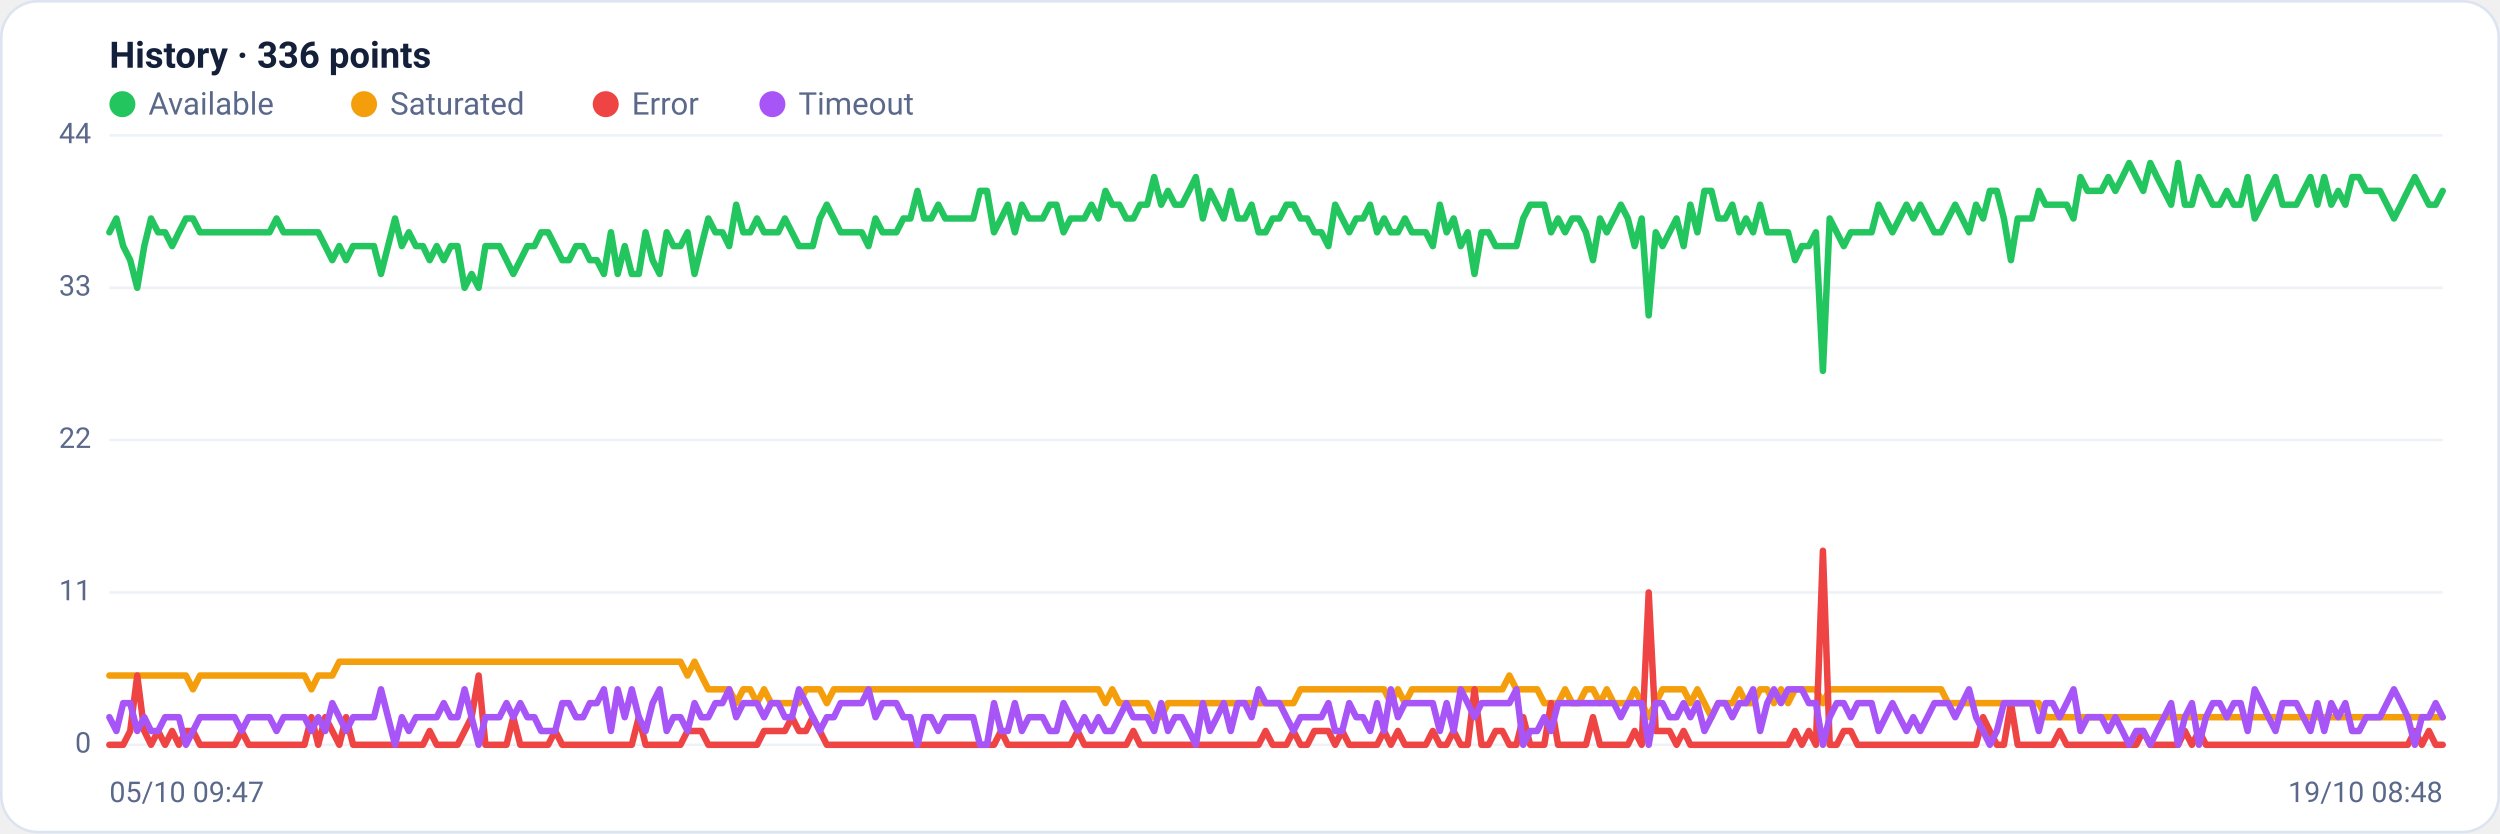
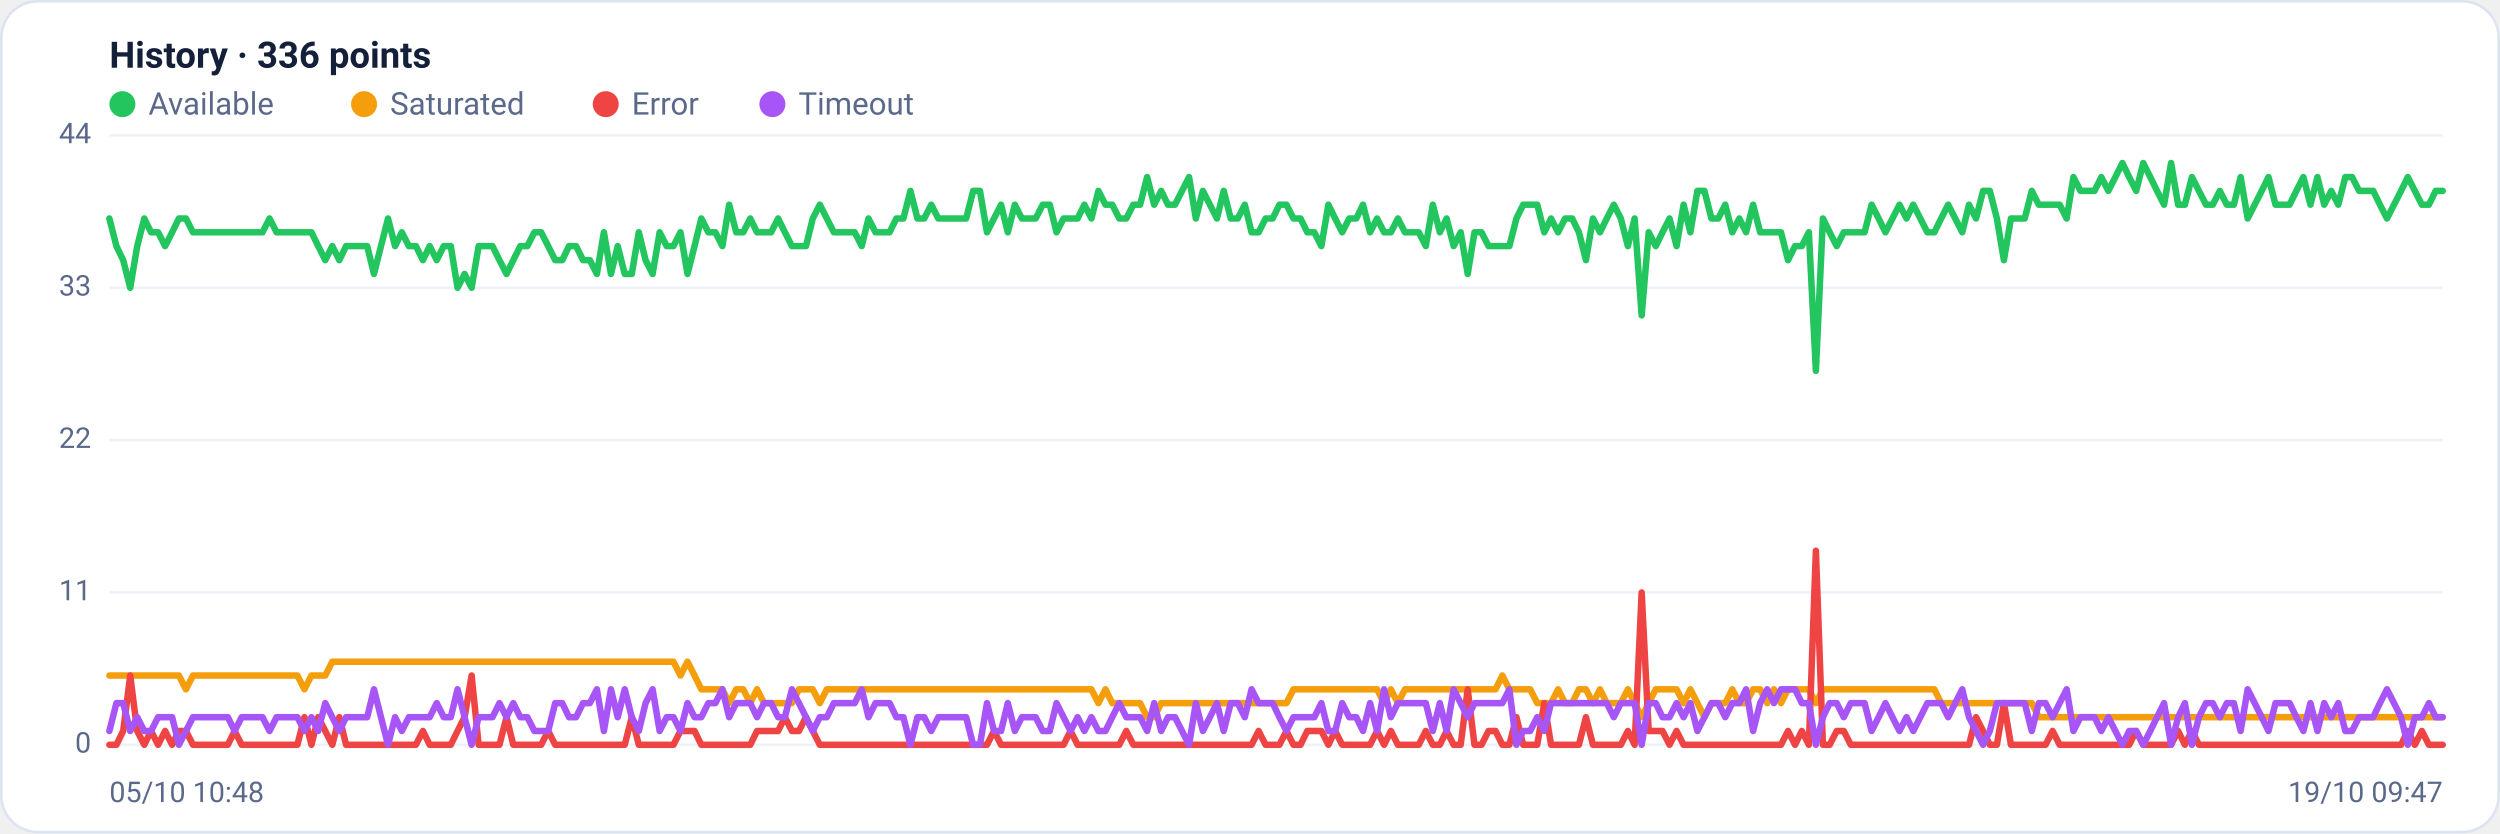
<svg xmlns="http://www.w3.org/2000/svg" viewBox="0 0 960 320" width="960" height="320" font-family="Segoe UI, system-ui, -apple-system, Roboto, Helvetica, Arial, sans-serif" role="img" aria-label="Availability history per region">
  <rect x="0.5" y="0.5" width="959" height="319" rx="14" fill="#ffffff" stroke="#dce3f1" />
  <text x="42" y="26" font-size="14" font-weight="600" fill="#14203a">History · 336 points</text>
  <circle cx="47" cy="40" r="5" fill="#22c55e" />
  <text x="57" y="44" font-size="12" fill="#5a688a">Available</text>
  <circle cx="139.8" cy="40" r="5" fill="#f59e0b" />
  <text x="149.8" y="44" font-size="12" fill="#5a688a">Saturated</text>
  <circle cx="232.6" cy="40" r="5" fill="#ef4444" />
  <text x="242.6" y="44" font-size="12" fill="#5a688a">Error</text>
  <circle cx="296.6" cy="40" r="5" fill="#a855f7" />
  <text x="306.6" y="44" font-size="12" fill="#5a688a">Timeout</text>
  <line x1="42" y1="286.0" x2="938" y2="286.0" stroke="#eef2f7" stroke-width="1" />
  <text x="35" y="289.0" text-anchor="end" font-size="11" fill="#5a688a">0</text>
  <line x1="42" y1="227.5" x2="938" y2="227.5" stroke="#eef2f7" stroke-width="1" />
  <text x="35" y="230.5" text-anchor="end" font-size="11" fill="#5a688a">11</text>
  <line x1="42" y1="169.0" x2="938" y2="169.0" stroke="#eef2f7" stroke-width="1" />
  <text x="35" y="172.0" text-anchor="end" font-size="11" fill="#5a688a">22</text>
  <line x1="42" y1="110.5" x2="938" y2="110.5" stroke="#eef2f7" stroke-width="1" />
  <text x="35" y="113.5" text-anchor="end" font-size="11" fill="#5a688a">33</text>
  <line x1="42" y1="52.0" x2="938" y2="52.0" stroke="#eef2f7" stroke-width="1" />
  <text x="35" y="55.0" text-anchor="end" font-size="11" fill="#5a688a">44</text>
-   <polyline fill="none" stroke="#22c55e" stroke-width="2.5" stroke-linejoin="round" stroke-linecap="round" points="42.0,89.2 44.7,83.9 47.3,94.5 50.0,99.9 52.7,110.5 55.4,94.5 58.0,83.9 60.7,89.2 63.4,89.2 66.1,94.5 68.7,89.2 71.4,83.9 74.1,83.9 76.8,89.2 79.4,89.2 82.1,89.2 84.8,89.2 87.5,89.2 90.1,89.2 92.8,89.2 95.5,89.2 98.2,89.2 100.8,89.2 103.5,89.2 106.2,83.9 108.9,89.2 111.5,89.2 114.2,89.2 116.9,89.2 119.6,89.2 122.2,89.2 124.9,94.5 127.6,99.9 130.3,94.5 132.9,99.9 135.6,94.5 138.3,94.5 141.0,94.5 143.6,94.5 146.3,105.2 149.0,94.5 151.7,83.9 154.3,94.5 157.0,89.2 159.7,94.5 162.4,94.5 165.0,99.9 167.7,94.5 170.4,99.9 173.1,94.5 175.7,94.5 178.4,110.5 181.1,105.2 183.8,110.5 186.4,94.5 189.1,94.5 191.8,94.5 194.5,99.9 197.1,105.2 199.8,99.9 202.5,94.5 205.2,94.5 207.8,89.2 210.5,89.2 213.2,94.5 215.9,99.9 218.5,99.9 221.2,94.5 223.9,94.5 226.5,99.9 229.2,99.9 231.9,105.2 234.6,89.2 237.2,105.2 239.9,94.5 242.6,105.2 245.3,105.2 247.9,89.2 250.6,99.9 253.3,105.2 256.0,89.2 258.6,94.5 261.3,94.5 264.0,89.2 266.7,105.2 269.3,94.5 272.0,83.9 274.7,89.2 277.4,89.2 280.0,94.5 282.7,78.6 285.4,89.2 288.1,89.2 290.7,83.9 293.4,89.2 296.1,89.2 298.8,89.2 301.4,83.9 304.1,89.2 306.8,94.5 309.5,94.5 312.1,94.5 314.8,83.9 317.5,78.6 320.2,83.9 322.8,89.2 325.5,89.2 328.2,89.2 330.9,89.2 333.5,94.5 336.2,83.9 338.9,89.2 341.6,89.2 344.2,89.2 346.9,83.9 349.6,83.9 352.3,73.3 354.9,83.9 357.6,83.9 360.3,78.6 363.0,83.9 365.6,83.9 368.3,83.9 371.0,83.9 373.7,83.9 376.3,73.3 379.0,73.3 381.7,89.2 384.4,83.9 387.0,78.6 389.7,89.2 392.4,78.6 395.1,83.9 397.7,83.9 400.4,83.9 403.1,78.6 405.7,78.6 408.4,89.2 411.1,83.9 413.8,83.9 416.4,83.9 419.1,78.6 421.8,83.9 424.5,73.3 427.1,78.6 429.8,78.6 432.5,83.9 435.2,83.9 437.8,78.6 440.5,78.6 443.2,68.0 445.9,78.6 448.5,73.3 451.2,78.6 453.9,78.6 456.6,73.3 459.2,68.0 461.9,83.9 464.6,73.3 467.3,78.6 469.9,83.9 472.6,73.3 475.3,83.9 478.0,83.9 480.6,78.6 483.3,89.2 486.0,89.2 488.7,83.9 491.3,83.9 494.0,78.6 496.7,78.6 499.4,83.9 502.0,83.9 504.7,89.2 507.4,89.2 510.1,94.5 512.7,78.6 515.4,83.9 518.1,89.2 520.8,83.9 523.4,83.9 526.1,78.6 528.8,89.2 531.5,83.9 534.1,89.2 536.8,89.2 539.5,83.9 542.2,89.2 544.8,89.2 547.5,89.2 550.2,94.5 552.9,78.6 555.5,89.2 558.2,83.9 560.9,94.5 563.6,89.2 566.2,105.2 568.9,89.2 571.6,89.2 574.3,94.5 576.9,94.5 579.6,94.5 582.3,94.5 584.9,83.9 587.6,78.6 590.3,78.6 593.0,78.6 595.6,89.2 598.3,83.9 601.0,89.2 603.7,83.9 606.3,83.9 609.0,89.2 611.7,99.9 614.4,83.9 617.0,89.2 619.7,83.9 622.4,78.6 625.1,83.9 627.7,94.5 630.4,83.9 633.1,121.1 635.8,89.2 638.4,94.5 641.1,89.2 643.8,83.9 646.5,94.5 649.1,78.6 651.8,89.2 654.5,73.3 657.2,73.3 659.8,83.9 662.5,83.9 665.2,78.6 667.9,89.2 670.5,83.9 673.2,89.2 675.9,78.6 678.6,89.2 681.2,89.2 683.9,89.2 686.6,89.2 689.3,99.9 691.9,94.5 694.6,94.5 697.3,89.2 700.0,142.4 702.6,83.9 705.3,89.2 708.0,94.5 710.7,89.2 713.3,89.2 716.0,89.2 718.7,89.2 721.4,78.6 724.0,83.9 726.7,89.2 729.4,83.9 732.1,78.6 734.7,83.9 737.4,78.6 740.1,83.9 742.8,89.2 745.4,89.2 748.1,83.9 750.8,78.6 753.5,83.9 756.1,89.2 758.8,78.6 761.5,83.9 764.1,73.3 766.8,73.3 769.5,83.9 772.2,99.9 774.8,83.9 777.5,83.9 780.2,83.9 782.9,73.3 785.5,78.6 788.2,78.6 790.9,78.6 793.6,78.6 796.2,83.9 798.9,68.0 801.6,73.3 804.3,73.3 806.9,73.3 809.6,68.0 812.3,73.3 815.0,68.0 817.6,62.6 820.3,68.0 823.0,73.3 825.7,62.6 828.3,68.0 831.0,73.3 833.7,78.6 836.4,62.6 839.0,78.6 841.7,78.6 844.4,68.0 847.1,73.3 849.7,78.6 852.4,78.6 855.1,73.3 857.8,78.6 860.4,78.6 863.1,68.0 865.8,83.9 868.5,78.6 871.1,73.3 873.8,68.0 876.5,78.6 879.2,78.6 881.8,78.6 884.5,73.3 887.2,68.0 889.9,78.6 892.5,68.0 895.2,78.6 897.9,73.3 900.6,78.6 903.2,68.0 905.9,68.0 908.6,73.3 911.3,73.3 913.9,73.3 916.6,78.6 919.3,83.9 922.0,78.6 924.6,73.3 927.3,68.0 930.0,73.3 932.7,78.6 935.3,78.6 938.0,73.3" />
-   <polyline fill="none" stroke="#f59e0b" stroke-width="2.5" stroke-linejoin="round" stroke-linecap="round" points="42.0,259.4 44.7,259.4 47.3,259.4 50.0,259.4 52.7,259.4 55.4,259.4 58.0,259.4 60.7,259.4 63.4,259.4 66.1,259.4 68.7,259.4 71.4,259.4 74.1,264.7 76.8,259.4 79.4,259.4 82.1,259.4 84.8,259.4 87.5,259.4 90.1,259.4 92.8,259.4 95.5,259.4 98.2,259.4 100.8,259.4 103.5,259.4 106.2,259.4 108.9,259.4 111.5,259.4 114.2,259.4 116.9,259.4 119.6,264.7 122.2,259.4 124.9,259.4 127.6,259.4 130.3,254.1 132.9,254.1 135.6,254.1 138.3,254.1 141.0,254.1 143.6,254.1 146.3,254.1 149.0,254.1 151.7,254.1 154.3,254.1 157.0,254.1 159.7,254.1 162.4,254.1 165.0,254.1 167.7,254.1 170.4,254.1 173.1,254.1 175.7,254.1 178.4,254.1 181.1,254.1 183.8,254.1 186.4,254.1 189.1,254.1 191.8,254.1 194.5,254.1 197.1,254.1 199.8,254.1 202.5,254.1 205.2,254.1 207.8,254.1 210.5,254.1 213.2,254.1 215.9,254.1 218.5,254.1 221.2,254.1 223.9,254.1 226.5,254.1 229.2,254.1 231.9,254.1 234.6,254.1 237.2,254.1 239.9,254.1 242.6,254.1 245.3,254.1 247.9,254.1 250.6,254.1 253.3,254.1 256.0,254.1 258.6,254.1 261.3,254.1 264.0,259.4 266.7,254.1 269.3,259.4 272.0,264.7 274.7,264.7 277.4,264.7 280.0,264.7 282.7,270.0 285.4,264.7 288.1,264.7 290.7,270.0 293.4,264.7 296.1,270.0 298.8,270.0 301.4,270.0 304.1,270.0 306.8,270.0 309.5,264.7 312.1,264.7 314.8,264.7 317.5,270.0 320.2,264.7 322.8,264.7 325.5,264.7 328.2,264.7 330.9,264.7 333.5,264.7 336.2,264.7 338.9,264.7 341.6,264.7 344.2,264.7 346.9,264.7 349.6,264.7 352.3,264.7 354.9,264.7 357.6,264.7 360.3,264.7 363.0,264.7 365.6,264.7 368.3,264.7 371.0,264.7 373.7,264.7 376.3,264.7 379.0,264.7 381.7,264.7 384.4,264.7 387.0,264.7 389.7,264.7 392.4,264.7 395.1,264.7 397.7,264.7 400.4,264.7 403.1,264.7 405.7,264.7 408.4,264.7 411.1,264.7 413.8,264.7 416.4,264.7 419.1,264.7 421.8,264.7 424.5,270.0 427.1,264.7 429.8,270.0 432.5,270.0 435.2,270.0 437.8,270.0 440.5,270.0 443.2,275.4 445.9,275.4 448.5,270.0 451.2,270.0 453.9,270.0 456.6,270.0 459.2,270.0 461.9,270.0 464.6,270.0 467.3,270.0 469.9,270.0 472.6,270.0 475.3,270.0 478.0,270.0 480.6,270.0 483.3,270.0 486.0,270.0 488.7,270.0 491.3,270.0 494.0,270.0 496.7,270.0 499.4,264.7 502.0,264.7 504.7,264.7 507.4,264.7 510.1,264.7 512.7,264.7 515.4,264.7 518.1,264.7 520.8,264.7 523.4,264.7 526.1,264.7 528.8,264.7 531.5,264.7 534.1,270.0 536.8,264.7 539.5,270.0 542.2,264.7 544.8,264.7 547.5,264.7 550.2,264.7 552.9,264.7 555.5,264.7 558.2,264.7 560.9,264.7 563.6,264.7 566.2,264.7 568.9,264.7 571.6,264.7 574.3,264.7 576.9,264.7 579.6,259.4 582.3,264.7 584.9,264.7 587.6,264.7 590.3,264.7 593.0,270.0 595.6,270.0 598.3,270.0 601.0,264.7 603.7,270.0 606.3,270.0 609.0,264.7 611.7,264.7 614.4,270.0 617.0,264.7 619.7,270.0 622.4,270.0 625.1,270.0 627.7,264.7 630.4,270.0 633.1,275.4 635.8,270.0 638.4,264.7 641.1,264.7 643.8,264.7 646.5,264.7 649.1,270.0 651.8,264.7 654.5,270.0 657.2,275.4 659.8,270.0 662.5,270.0 665.2,270.0 667.9,264.7 670.5,270.0 673.2,270.0 675.9,264.7 678.6,264.7 681.2,270.0 683.9,264.7 686.6,270.0 689.3,264.7 691.9,264.7 694.6,264.7 697.3,264.7 700.0,270.0 702.6,264.7 705.3,264.7 708.0,264.7 710.7,264.7 713.3,264.7 716.0,264.7 718.7,264.7 721.4,264.7 724.0,264.7 726.7,264.7 729.4,264.7 732.1,264.7 734.7,264.7 737.4,264.7 740.1,264.7 742.8,264.7 745.4,264.7 748.1,270.0 750.8,270.0 753.5,270.0 756.1,270.0 758.8,270.0 761.5,270.0 764.1,270.0 766.8,270.0 769.5,270.0 772.2,270.0 774.8,270.0 777.5,270.0 780.2,270.0 782.9,270.0 785.5,275.4 788.2,275.4 790.9,275.4 793.6,275.4 796.2,275.4 798.9,275.4 801.6,275.4 804.3,275.4 806.9,275.4 809.6,275.4 812.3,275.4 815.0,275.4 817.6,275.4 820.3,275.4 823.0,275.4 825.7,275.4 828.3,275.4 831.0,275.4 833.7,275.4 836.4,275.4 839.0,275.4 841.7,275.4 844.4,275.4 847.1,275.4 849.7,275.4 852.4,275.4 855.1,275.4 857.8,275.4 860.4,275.4 863.1,275.4 865.8,275.4 868.5,275.4 871.1,275.4 873.8,275.4 876.5,275.4 879.2,275.4 881.8,275.4 884.5,275.4 887.2,275.4 889.9,275.4 892.5,275.4 895.2,275.4 897.9,275.4 900.6,275.4 903.2,275.4 905.9,275.4 908.6,275.4 911.3,275.4 913.9,275.4 916.6,275.4 919.3,275.4 922.0,275.4 924.6,275.4 927.3,275.4 930.0,275.4 932.7,275.4 935.3,275.4 938.0,275.4" />
-   <polyline fill="none" stroke="#ef4444" stroke-width="2.5" stroke-linejoin="round" stroke-linecap="round" points="42.0,286.0 44.7,286.0 47.3,286.0 50.0,280.7 52.7,259.4 55.4,280.7 58.0,286.0 60.7,280.7 63.4,286.0 66.1,280.7 68.7,286.0 71.4,280.7 74.1,280.7 76.8,286.0 79.4,286.0 82.1,286.0 84.8,286.0 87.5,286.0 90.1,286.0 92.8,280.7 95.5,286.0 98.2,286.0 100.8,286.0 103.5,286.0 106.2,286.0 108.9,286.0 111.5,286.0 114.2,286.0 116.9,286.0 119.6,275.4 122.2,286.0 124.9,275.4 127.6,280.7 130.3,286.0 132.9,275.4 135.6,286.0 138.3,286.0 141.0,286.0 143.6,286.0 146.3,286.0 149.0,286.0 151.7,286.0 154.3,286.0 157.0,286.0 159.7,286.0 162.4,286.0 165.0,280.7 167.7,286.0 170.4,286.0 173.1,286.0 175.7,286.0 178.4,280.7 181.1,275.4 183.8,259.4 186.4,286.0 189.1,286.0 191.8,286.0 194.5,286.0 197.1,275.4 199.8,286.0 202.5,286.0 205.2,286.0 207.8,286.0 210.5,286.0 213.2,280.7 215.9,286.0 218.5,286.0 221.2,286.0 223.9,286.0 226.5,286.0 229.2,286.0 231.9,286.0 234.6,286.0 237.2,286.0 239.9,286.0 242.6,286.0 245.3,275.4 247.9,286.0 250.6,286.0 253.3,286.0 256.0,286.0 258.6,286.0 261.3,286.0 264.0,280.7 266.7,280.7 269.3,280.7 272.0,286.0 274.7,286.0 277.4,286.0 280.0,286.0 282.7,286.0 285.4,286.0 288.1,286.0 290.7,286.0 293.4,280.7 296.1,280.7 298.8,280.7 301.4,280.7 304.1,275.4 306.8,280.7 309.5,280.7 312.1,275.4 314.8,280.7 317.5,286.0 320.2,286.0 322.8,286.0 325.5,286.0 328.2,286.0 330.9,286.0 333.5,286.0 336.2,286.0 338.9,286.0 341.6,286.0 344.2,286.0 346.9,286.0 349.6,286.0 352.3,286.0 354.9,286.0 357.6,286.0 360.3,286.0 363.0,286.0 365.6,286.0 368.3,286.0 371.0,286.0 373.7,286.0 376.3,286.0 379.0,286.0 381.7,286.0 384.4,280.7 387.0,286.0 389.7,286.0 392.4,286.0 395.1,286.0 397.7,286.0 400.4,286.0 403.1,286.0 405.7,286.0 408.4,286.0 411.1,286.0 413.8,280.7 416.4,286.0 419.1,286.0 421.8,286.0 424.5,286.0 427.1,286.0 429.8,286.0 432.5,286.0 435.2,280.7 437.8,286.0 440.5,286.0 443.2,286.0 445.9,286.0 448.5,286.0 451.2,286.0 453.9,286.0 456.6,286.0 459.2,286.0 461.9,286.0 464.6,286.0 467.3,286.0 469.9,286.0 472.6,286.0 475.3,286.0 478.0,286.0 480.6,286.0 483.3,286.0 486.0,280.7 488.7,286.0 491.3,286.0 494.0,286.0 496.7,280.7 499.4,286.0 502.0,286.0 504.7,280.7 507.4,280.7 510.1,280.7 512.7,286.0 515.4,280.7 518.1,286.0 520.8,286.0 523.4,286.0 526.1,286.0 528.8,286.0 531.5,280.7 534.1,286.0 536.8,280.7 539.5,286.0 542.2,286.0 544.8,286.0 547.5,286.0 550.2,280.7 552.9,286.0 555.5,286.0 558.2,280.7 560.9,286.0 563.6,286.0 566.2,264.7 568.9,286.0 571.6,286.0 574.3,280.7 576.9,280.7 579.6,286.0 582.3,286.0 584.9,275.4 587.6,286.0 590.3,286.0 593.0,286.0 595.6,270.0 598.3,286.0 601.0,286.0 603.7,286.0 606.3,286.0 609.0,286.0 611.7,275.4 614.4,286.0 617.0,286.0 619.7,286.0 622.4,286.0 625.1,286.0 627.7,280.7 630.4,286.0 633.1,227.5 635.8,280.7 638.4,280.7 641.1,280.7 643.8,286.0 646.5,280.7 649.1,286.0 651.8,286.0 654.5,286.0 657.2,286.0 659.8,286.0 662.5,286.0 665.2,286.0 667.9,286.0 670.5,286.0 673.2,286.0 675.9,286.0 678.6,286.0 681.2,286.0 683.9,286.0 686.6,286.0 689.3,280.7 691.9,286.0 694.6,280.7 697.3,286.0 700.0,211.5 702.6,286.0 705.3,286.0 708.0,280.7 710.7,280.7 713.3,286.0 716.0,286.0 718.7,286.0 721.4,286.0 724.0,286.0 726.7,286.0 729.4,286.0 732.1,286.0 734.7,286.0 737.4,286.0 740.1,286.0 742.8,286.0 745.4,286.0 748.1,286.0 750.8,286.0 753.5,286.0 756.1,286.0 758.8,286.0 761.5,275.4 764.1,280.7 766.8,286.0 769.5,286.0 772.2,270.0 774.8,286.0 777.5,286.0 780.2,286.0 782.9,286.0 785.5,286.0 788.2,286.0 790.9,280.7 793.6,286.0 796.2,286.0 798.9,286.0 801.6,286.0 804.3,286.0 806.9,286.0 809.6,286.0 812.3,286.0 815.0,286.0 817.6,286.0 820.3,286.0 823.0,280.7 825.7,286.0 828.3,286.0 831.0,286.0 833.7,286.0 836.4,286.0 839.0,280.7 841.7,286.0 844.4,280.7 847.1,286.0 849.7,286.0 852.4,286.0 855.1,286.0 857.8,286.0 860.4,286.0 863.1,286.0 865.8,286.0 868.5,286.0 871.1,286.0 873.8,286.0 876.5,286.0 879.2,286.0 881.8,286.0 884.5,286.0 887.2,286.0 889.9,286.0 892.5,286.0 895.2,286.0 897.9,286.0 900.6,286.0 903.2,286.0 905.9,286.0 908.6,286.0 911.3,286.0 913.9,286.0 916.6,286.0 919.3,286.0 922.0,286.0 924.6,286.0 927.3,280.7 930.0,286.0 932.7,280.7 935.3,286.0 938.0,286.0" />
-   <polyline fill="none" stroke="#a855f7" stroke-width="2.5" stroke-linejoin="round" stroke-linecap="round" points="42.0,275.4 44.7,280.7 47.3,270.0 50.0,270.0 52.7,280.7 55.4,275.4 58.0,280.7 60.7,280.7 63.4,275.4 66.1,275.4 68.7,275.4 71.4,286.0 74.1,280.7 76.8,275.4 79.4,275.4 82.1,275.4 84.8,275.4 87.5,275.4 90.1,275.4 92.8,280.7 95.5,275.4 98.2,275.4 100.8,275.4 103.5,275.4 106.2,280.7 108.9,275.4 111.5,275.4 114.2,275.4 116.9,275.4 119.6,280.7 122.2,275.4 124.9,280.7 127.6,270.0 130.3,275.4 132.9,280.7 135.6,275.4 138.3,275.4 141.0,275.4 143.6,275.4 146.3,264.7 149.0,275.4 151.7,286.0 154.3,275.4 157.0,280.7 159.7,275.4 162.4,275.4 165.0,275.4 167.7,275.4 170.4,270.0 173.1,275.4 175.7,275.4 178.4,264.7 181.1,275.4 183.8,286.0 186.4,275.4 189.1,275.4 191.8,275.4 194.5,270.0 197.1,275.4 199.8,270.0 202.5,275.4 205.2,275.4 207.8,280.7 210.5,280.7 213.2,280.7 215.9,270.0 218.5,270.0 221.2,275.4 223.9,275.4 226.5,270.0 229.2,270.0 231.9,264.7 234.6,280.7 237.2,264.7 239.9,275.4 242.6,264.7 245.3,275.4 247.9,280.7 250.6,270.0 253.3,264.7 256.0,280.7 258.6,275.4 261.3,275.4 264.0,280.7 266.7,270.0 269.3,275.4 272.0,275.4 274.7,270.0 277.4,270.0 280.0,264.7 282.7,275.4 285.4,270.0 288.1,270.0 290.7,270.0 293.4,275.4 296.1,270.0 298.8,270.0 301.4,275.4 304.1,275.4 306.8,264.7 309.5,270.0 312.1,275.4 314.8,280.7 317.5,275.4 320.2,275.4 322.8,270.0 325.5,270.0 328.2,270.0 330.9,270.0 333.5,264.7 336.2,275.4 338.9,270.0 341.6,270.0 344.2,270.0 346.9,275.4 349.6,275.4 352.3,286.0 354.9,275.4 357.6,275.4 360.3,280.7 363.0,275.4 365.6,275.4 368.3,275.4 371.0,275.4 373.7,275.4 376.3,286.0 379.0,286.0 381.7,270.0 384.4,280.7 387.0,280.7 389.7,270.0 392.4,280.7 395.1,275.4 397.7,275.4 400.4,275.4 403.1,280.7 405.7,280.7 408.4,270.0 411.1,275.4 413.8,280.7 416.4,275.4 419.1,280.7 421.8,275.4 424.5,280.7 427.1,280.7 429.8,275.4 432.5,270.0 435.2,275.4 437.8,275.4 440.5,275.4 443.2,280.7 445.9,270.0 448.5,280.7 451.2,275.4 453.9,275.4 456.6,280.7 459.2,286.0 461.9,270.0 464.6,280.7 467.3,275.4 469.9,270.0 472.6,280.7 475.3,270.0 478.0,270.0 480.6,275.4 483.3,264.7 486.0,270.0 488.7,270.0 491.3,270.0 494.0,275.4 496.7,280.7 499.4,275.4 502.0,275.4 504.7,275.4 507.4,275.4 510.1,270.0 512.7,280.7 515.4,280.7 518.1,270.0 520.8,275.4 523.4,275.4 526.1,280.7 528.8,270.0 531.5,280.7 534.1,264.7 536.8,275.4 539.5,270.0 542.2,270.0 544.8,270.0 547.5,270.0 550.2,270.0 552.9,280.7 555.5,270.0 558.2,280.7 560.9,264.7 563.6,270.0 566.2,275.4 568.9,270.0 571.6,270.0 574.3,270.0 576.9,270.0 579.6,270.0 582.3,264.7 584.9,286.0 587.6,280.7 590.3,280.7 593.0,275.4 595.6,280.7 598.3,270.0 601.0,270.0 603.7,270.0 606.3,270.0 609.0,270.0 611.7,270.0 614.4,270.0 617.0,270.0 619.7,270.0 622.4,275.4 625.1,270.0 627.7,270.0 630.4,270.0 633.1,286.0 635.8,270.0 638.4,270.0 641.1,275.4 643.8,275.4 646.5,270.0 649.1,275.4 651.8,270.0 654.5,280.7 657.2,275.4 659.8,270.0 662.5,270.0 665.2,275.4 667.9,270.0 670.5,270.0 673.2,264.7 675.9,280.7 678.6,270.0 681.2,264.7 683.9,270.0 686.6,264.7 689.3,264.7 691.9,264.7 694.6,270.0 697.3,270.0 700.0,286.0 702.6,275.4 705.3,270.0 708.0,270.0 710.7,275.4 713.3,270.0 716.0,270.0 718.7,270.0 721.4,280.7 724.0,275.4 726.7,270.0 729.4,275.4 732.1,280.7 734.7,275.4 737.4,280.7 740.1,275.4 742.8,270.0 745.4,270.0 748.1,270.0 750.8,275.4 753.5,270.0 756.1,264.7 758.8,275.4 761.5,280.7 764.1,286.0 766.8,280.7 769.5,270.0 772.2,270.0 774.8,270.0 777.5,270.0 780.2,270.0 782.9,280.7 785.5,270.0 788.2,270.0 790.9,275.4 793.6,270.0 796.2,264.7 798.9,280.7 801.6,275.4 804.3,275.4 806.9,275.4 809.6,280.7 812.3,275.4 815.0,280.7 817.6,286.0 820.3,280.7 823.0,280.7 825.7,286.0 828.3,280.7 831.0,275.4 833.7,270.0 836.4,286.0 839.0,275.4 841.7,270.0 844.4,286.0 847.1,275.4 849.7,270.0 852.4,270.0 855.1,275.4 857.8,270.0 860.4,270.0 863.1,280.7 865.8,264.7 868.5,270.0 871.1,275.4 873.8,280.7 876.5,270.0 879.2,270.0 881.8,270.0 884.5,275.4 887.2,280.7 889.9,270.0 892.5,280.7 895.2,270.0 897.9,275.4 900.6,270.0 903.2,280.7 905.9,280.7 908.6,275.4 911.3,275.4 913.9,275.4 916.6,270.0 919.3,264.7 922.0,270.0 924.6,275.4 927.3,286.0 930.0,275.4 932.7,275.4 935.3,270.0 938.0,275.4" />
-   <text x="42" y="308" font-size="11" fill="#5a688a">05/10 09:47</text>
-   <text x="938" y="308" text-anchor="end" font-size="11" fill="#5a688a">19/10 08:48</text>
+   <polyline fill="none" stroke="#22c55e" stroke-width="2.5" stroke-linejoin="round" stroke-linecap="round" points="42.0,83.9 44.7,94.5 47.3,99.9 50.0,110.5 52.7,94.5 55.4,83.9 58.0,89.2 60.7,89.2 63.4,94.5 66.1,89.2 68.7,83.9 71.4,83.9 74.1,89.2 76.8,89.2 79.4,89.2 82.1,89.2 84.8,89.2 87.5,89.2 90.1,89.2 92.8,89.2 95.5,89.2 98.2,89.2 100.8,89.2 103.5,83.9 106.2,89.2 108.9,89.2 111.5,89.2 114.2,89.2 116.9,89.2 119.6,89.2 122.2,94.5 124.9,99.9 127.6,94.5 130.3,99.9 132.9,94.5 135.6,94.5 138.3,94.5 141.0,94.5 143.6,105.2 146.3,94.5 149.0,83.9 151.7,94.5 154.3,89.2 157.0,94.5 159.7,94.5 162.4,99.9 165.0,94.5 167.7,99.9 170.4,94.5 173.1,94.5 175.7,110.5 178.4,105.2 181.1,110.5 183.8,94.5 186.4,94.5 189.1,94.5 191.8,99.9 194.5,105.2 197.1,99.9 199.8,94.5 202.5,94.5 205.2,89.2 207.8,89.2 210.5,94.5 213.2,99.9 215.9,99.9 218.5,94.5 221.2,94.5 223.9,99.9 226.5,99.9 229.2,105.2 231.9,89.2 234.6,105.2 237.2,94.5 239.9,105.2 242.6,105.2 245.3,89.2 247.9,99.9 250.6,105.2 253.3,89.2 256.0,94.5 258.6,94.5 261.3,89.2 264.0,105.2 266.7,94.5 269.3,83.9 272.0,89.2 274.7,89.2 277.4,94.5 280.0,78.6 282.7,89.2 285.4,89.2 288.1,83.9 290.7,89.2 293.4,89.2 296.1,89.2 298.8,83.9 301.4,89.2 304.1,94.5 306.8,94.5 309.5,94.5 312.1,83.9 314.8,78.6 317.5,83.9 320.2,89.2 322.8,89.2 325.5,89.2 328.2,89.2 330.9,94.5 333.5,83.9 336.2,89.2 338.9,89.2 341.6,89.2 344.2,83.9 346.9,83.9 349.6,73.3 352.3,83.9 354.9,83.9 357.6,78.6 360.3,83.9 363.0,83.9 365.6,83.9 368.3,83.9 371.0,83.9 373.7,73.3 376.3,73.3 379.0,89.2 381.7,83.9 384.4,78.6 387.0,89.2 389.7,78.6 392.4,83.9 395.1,83.9 397.7,83.9 400.4,78.6 403.1,78.6 405.7,89.2 408.4,83.9 411.1,83.9 413.8,83.9 416.4,78.6 419.1,83.9 421.8,73.3 424.5,78.6 427.1,78.6 429.8,83.9 432.5,83.9 435.2,78.6 437.8,78.6 440.5,68.0 443.2,78.6 445.9,73.3 448.5,78.6 451.2,78.6 453.9,73.3 456.6,68.0 459.2,83.9 461.9,73.3 464.6,78.6 467.3,83.9 469.9,73.3 472.6,83.9 475.3,83.9 478.0,78.6 480.6,89.2 483.3,89.2 486.0,83.9 488.7,83.9 491.3,78.6 494.0,78.6 496.7,83.9 499.4,83.9 502.0,89.2 504.7,89.2 507.4,94.5 510.1,78.6 512.7,83.9 515.4,89.2 518.1,83.9 520.8,83.9 523.4,78.6 526.1,89.2 528.8,83.9 531.5,89.2 534.1,89.2 536.8,83.9 539.5,89.2 542.2,89.2 544.8,89.2 547.5,94.5 550.2,78.6 552.9,89.2 555.5,83.9 558.2,94.5 560.9,89.2 563.6,105.2 566.2,89.2 568.9,89.2 571.6,94.5 574.3,94.5 576.9,94.5 579.6,94.5 582.3,83.9 584.9,78.6 587.6,78.6 590.3,78.6 593.0,89.2 595.6,83.9 598.3,89.2 601.0,83.9 603.7,83.9 606.3,89.2 609.0,99.9 611.7,83.9 614.4,89.2 617.0,83.9 619.7,78.6 622.4,83.9 625.1,94.5 627.7,83.9 630.4,121.1 633.1,89.2 635.8,94.5 638.4,89.2 641.1,83.9 643.8,94.5 646.5,78.6 649.1,89.2 651.8,73.3 654.5,73.3 657.2,83.9 659.8,83.9 662.5,78.6 665.2,89.2 667.9,83.9 670.5,89.2 673.2,78.6 675.9,89.2 678.6,89.2 681.2,89.2 683.9,89.2 686.6,99.9 689.3,94.5 691.9,94.5 694.6,89.2 697.3,142.4 700.0,83.9 702.6,89.2 705.3,94.5 708.0,89.2 710.7,89.2 713.3,89.2 716.0,89.2 718.7,78.6 721.4,83.9 724.0,89.2 726.7,83.9 729.4,78.6 732.1,83.9 734.7,78.6 737.4,83.9 740.1,89.2 742.8,89.2 745.4,83.9 748.1,78.6 750.8,83.9 753.5,89.2 756.1,78.6 758.8,83.9 761.5,73.3 764.1,73.3 766.8,83.9 769.5,99.9 772.2,83.9 774.8,83.9 777.5,83.9 780.2,73.3 782.9,78.6 785.5,78.6 788.2,78.6 790.9,78.6 793.6,83.9 796.2,68.0 798.9,73.3 801.6,73.3 804.3,73.3 806.9,68.0 809.6,73.3 812.3,68.0 815.0,62.6 817.6,68.0 820.3,73.3 823.0,62.6 825.7,68.0 828.3,73.3 831.0,78.6 833.7,62.6 836.4,78.6 839.0,78.6 841.7,68.0 844.4,73.3 847.1,78.6 849.7,78.6 852.4,73.3 855.1,78.6 857.8,78.6 860.4,68.0 863.1,83.9 865.8,78.6 868.5,73.3 871.1,68.0 873.8,78.6 876.5,78.6 879.2,78.6 881.8,73.3 884.5,68.0 887.2,78.6 889.9,68.0 892.5,78.6 895.2,73.3 897.9,78.6 900.6,68.0 903.2,68.0 905.9,73.3 908.6,73.3 911.3,73.3 913.9,78.6 916.6,83.9 919.3,78.6 922.0,73.3 924.6,68.0 927.3,73.3 930.0,78.6 932.7,78.6 935.3,73.3 938.0,73.3" />
+   <polyline fill="none" stroke="#f59e0b" stroke-width="2.5" stroke-linejoin="round" stroke-linecap="round" points="42.0,259.4 44.7,259.4 47.3,259.4 50.0,259.4 52.7,259.4 55.4,259.4 58.0,259.4 60.7,259.4 63.4,259.4 66.1,259.4 68.7,259.4 71.4,264.7 74.1,259.4 76.8,259.4 79.4,259.4 82.1,259.4 84.8,259.4 87.5,259.4 90.1,259.4 92.8,259.4 95.5,259.4 98.2,259.4 100.8,259.4 103.5,259.4 106.2,259.4 108.9,259.4 111.5,259.4 114.2,259.4 116.9,264.7 119.6,259.4 122.2,259.4 124.9,259.4 127.6,254.1 130.3,254.1 132.9,254.1 135.6,254.1 138.3,254.1 141.0,254.1 143.6,254.1 146.3,254.1 149.0,254.1 151.7,254.1 154.3,254.1 157.0,254.1 159.7,254.1 162.4,254.1 165.0,254.1 167.7,254.1 170.4,254.1 173.1,254.1 175.7,254.1 178.4,254.1 181.1,254.1 183.8,254.1 186.4,254.1 189.1,254.1 191.8,254.1 194.5,254.1 197.1,254.1 199.8,254.1 202.5,254.1 205.2,254.1 207.8,254.1 210.5,254.1 213.2,254.1 215.9,254.1 218.5,254.1 221.2,254.1 223.9,254.1 226.5,254.1 229.2,254.1 231.9,254.1 234.6,254.1 237.2,254.1 239.9,254.1 242.6,254.1 245.3,254.1 247.9,254.1 250.6,254.1 253.3,254.1 256.0,254.1 258.6,254.1 261.3,259.4 264.0,254.1 266.7,259.4 269.3,264.7 272.0,264.7 274.7,264.7 277.4,264.7 280.0,270.0 282.7,264.7 285.4,264.7 288.1,270.0 290.7,264.7 293.4,270.0 296.1,270.0 298.8,270.0 301.4,270.0 304.1,270.0 306.8,264.7 309.5,264.7 312.1,264.7 314.8,270.0 317.5,264.7 320.2,264.7 322.8,264.7 325.5,264.7 328.2,264.7 330.9,264.7 333.5,264.7 336.2,264.7 338.9,264.7 341.6,264.7 344.2,264.7 346.9,264.7 349.6,264.7 352.3,264.7 354.9,264.7 357.6,264.7 360.3,264.7 363.0,264.7 365.6,264.7 368.3,264.7 371.0,264.7 373.7,264.7 376.3,264.7 379.0,264.7 381.7,264.7 384.4,264.7 387.0,264.7 389.7,264.7 392.4,264.7 395.1,264.7 397.7,264.7 400.4,264.7 403.1,264.7 405.7,264.7 408.4,264.7 411.1,264.7 413.8,264.7 416.4,264.7 419.1,264.7 421.8,270.0 424.5,264.7 427.1,270.0 429.8,270.0 432.5,270.0 435.2,270.0 437.8,270.0 440.5,275.4 443.2,275.4 445.9,270.0 448.5,270.0 451.2,270.0 453.9,270.0 456.6,270.0 459.2,270.0 461.9,270.0 464.6,270.0 467.3,270.0 469.9,270.0 472.6,270.0 475.3,270.0 478.0,270.0 480.6,270.0 483.3,270.0 486.0,270.0 488.7,270.0 491.3,270.0 494.0,270.0 496.7,264.7 499.4,264.7 502.0,264.7 504.7,264.7 507.4,264.7 510.1,264.7 512.7,264.7 515.4,264.7 518.1,264.7 520.8,264.7 523.4,264.7 526.1,264.7 528.8,264.7 531.5,270.0 534.1,264.7 536.8,270.0 539.5,264.7 542.2,264.7 544.8,264.7 547.5,264.7 550.2,264.7 552.9,264.7 555.5,264.7 558.2,264.7 560.9,264.7 563.6,264.7 566.2,264.7 568.9,264.7 571.6,264.7 574.3,264.7 576.9,259.4 579.6,264.7 582.3,264.7 584.9,264.7 587.6,264.7 590.3,270.0 593.0,270.0 595.6,270.0 598.3,264.7 601.0,270.0 603.7,270.0 606.3,264.7 609.0,264.7 611.7,270.0 614.4,264.7 617.0,270.0 619.7,270.0 622.4,270.0 625.1,264.7 627.7,270.0 630.4,275.4 633.1,270.0 635.8,264.7 638.4,264.7 641.1,264.7 643.8,264.7 646.5,270.0 649.1,264.7 651.8,270.0 654.5,275.4 657.2,270.0 659.8,270.0 662.5,270.0 665.2,264.7 667.9,270.0 670.5,270.0 673.2,264.7 675.9,264.7 678.6,270.0 681.2,264.7 683.9,270.0 686.6,264.7 689.3,264.7 691.9,264.7 694.6,264.7 697.3,270.0 700.0,264.7 702.6,264.7 705.3,264.7 708.0,264.7 710.7,264.7 713.3,264.7 716.0,264.7 718.7,264.7 721.4,264.7 724.0,264.7 726.7,264.7 729.4,264.7 732.1,264.7 734.7,264.7 737.4,264.7 740.1,264.7 742.8,264.7 745.4,270.0 748.1,270.0 750.8,270.0 753.5,270.0 756.1,270.0 758.8,270.0 761.5,270.0 764.1,270.0 766.8,270.0 769.5,270.0 772.2,270.0 774.8,270.0 777.5,270.0 780.2,270.0 782.9,275.4 785.5,275.4 788.2,275.4 790.9,275.4 793.6,275.4 796.2,275.4 798.9,275.4 801.6,275.4 804.3,275.4 806.9,275.4 809.6,275.4 812.3,275.4 815.0,275.4 817.6,275.4 820.3,275.4 823.0,275.4 825.7,275.4 828.3,275.4 831.0,275.4 833.7,275.4 836.4,275.4 839.0,275.4 841.7,275.4 844.4,275.4 847.1,275.4 849.7,275.4 852.4,275.4 855.1,275.4 857.8,275.4 860.4,275.4 863.1,275.4 865.8,275.4 868.5,275.4 871.1,275.4 873.8,275.4 876.5,275.4 879.2,275.4 881.8,275.4 884.5,275.4 887.2,275.4 889.9,275.4 892.5,275.4 895.2,275.4 897.9,275.4 900.6,275.4 903.2,275.4 905.9,275.4 908.6,275.4 911.3,275.4 913.9,275.4 916.6,275.4 919.3,275.4 922.0,275.4 924.6,275.4 927.3,275.4 930.0,275.4 932.7,275.4 935.3,275.4 938.0,275.4" />
+   <polyline fill="none" stroke="#ef4444" stroke-width="2.5" stroke-linejoin="round" stroke-linecap="round" points="42.0,286.0 44.7,286.0 47.3,280.7 50.0,259.4 52.7,280.7 55.4,286.0 58.0,280.7 60.7,286.0 63.4,280.7 66.1,286.0 68.7,280.7 71.4,280.7 74.1,286.0 76.8,286.0 79.4,286.0 82.1,286.0 84.8,286.0 87.5,286.0 90.1,280.7 92.8,286.0 95.5,286.0 98.2,286.0 100.8,286.0 103.5,286.0 106.2,286.0 108.9,286.0 111.5,286.0 114.2,286.0 116.9,275.4 119.6,286.0 122.2,275.4 124.9,280.7 127.6,286.0 130.3,275.4 132.9,286.0 135.6,286.0 138.3,286.0 141.0,286.0 143.6,286.0 146.3,286.0 149.0,286.0 151.7,286.0 154.3,286.0 157.0,286.0 159.7,286.0 162.4,280.7 165.0,286.0 167.7,286.0 170.4,286.0 173.1,286.0 175.7,280.7 178.4,275.4 181.1,259.4 183.8,286.0 186.4,286.0 189.1,286.0 191.8,286.0 194.5,275.4 197.1,286.0 199.8,286.0 202.5,286.0 205.2,286.0 207.8,286.0 210.5,280.7 213.2,286.0 215.9,286.0 218.5,286.0 221.2,286.0 223.9,286.0 226.5,286.0 229.2,286.0 231.9,286.0 234.6,286.0 237.2,286.0 239.9,286.0 242.6,275.4 245.3,286.0 247.9,286.0 250.6,286.0 253.3,286.0 256.0,286.0 258.6,286.0 261.3,280.7 264.0,280.7 266.7,280.7 269.3,286.0 272.0,286.0 274.7,286.0 277.4,286.0 280.0,286.0 282.7,286.0 285.4,286.0 288.1,286.0 290.7,280.7 293.4,280.7 296.1,280.7 298.8,280.7 301.4,275.4 304.1,280.7 306.8,280.7 309.5,275.4 312.1,280.7 314.8,286.0 317.5,286.0 320.2,286.0 322.8,286.0 325.5,286.0 328.2,286.0 330.9,286.0 333.5,286.0 336.2,286.0 338.9,286.0 341.6,286.0 344.2,286.0 346.9,286.0 349.6,286.0 352.3,286.0 354.9,286.0 357.6,286.0 360.3,286.0 363.0,286.0 365.6,286.0 368.3,286.0 371.0,286.0 373.7,286.0 376.3,286.0 379.0,286.0 381.7,280.7 384.4,286.0 387.0,286.0 389.7,286.0 392.4,286.0 395.1,286.0 397.7,286.0 400.4,286.0 403.1,286.0 405.7,286.0 408.4,286.0 411.1,280.7 413.8,286.0 416.4,286.0 419.1,286.0 421.8,286.0 424.5,286.0 427.1,286.0 429.8,286.0 432.5,280.7 435.2,286.0 437.8,286.0 440.5,286.0 443.2,286.0 445.9,286.0 448.5,286.0 451.2,286.0 453.9,286.0 456.6,286.0 459.2,286.0 461.9,286.0 464.6,286.0 467.3,286.0 469.9,286.0 472.6,286.0 475.3,286.0 478.0,286.0 480.6,286.0 483.3,280.7 486.0,286.0 488.7,286.0 491.3,286.0 494.0,280.7 496.7,286.0 499.4,286.0 502.0,280.7 504.7,280.7 507.4,280.7 510.1,286.0 512.7,280.7 515.4,286.0 518.1,286.0 520.8,286.0 523.4,286.0 526.1,286.0 528.8,280.7 531.5,286.0 534.1,280.7 536.8,286.0 539.5,286.0 542.2,286.0 544.8,286.0 547.5,280.7 550.2,286.0 552.9,286.0 555.5,280.7 558.2,286.0 560.9,286.0 563.6,264.7 566.2,286.0 568.9,286.0 571.6,280.7 574.3,280.7 576.9,286.0 579.6,286.0 582.3,275.4 584.9,286.0 587.6,286.0 590.3,286.0 593.0,270.0 595.6,286.0 598.3,286.0 601.0,286.0 603.7,286.0 606.3,286.0 609.0,275.4 611.7,286.0 614.4,286.0 617.0,286.0 619.7,286.0 622.4,286.0 625.1,280.7 627.7,286.0 630.4,227.5 633.1,280.7 635.8,280.7 638.4,280.7 641.1,286.0 643.8,280.7 646.5,286.0 649.1,286.0 651.8,286.0 654.5,286.0 657.2,286.0 659.8,286.0 662.5,286.0 665.2,286.0 667.9,286.0 670.5,286.0 673.2,286.0 675.9,286.0 678.6,286.0 681.2,286.0 683.9,286.0 686.6,280.7 689.3,286.0 691.9,280.7 694.6,286.0 697.3,211.5 700.0,286.0 702.6,286.0 705.3,280.7 708.0,280.7 710.7,286.0 713.3,286.0 716.0,286.0 718.7,286.0 721.4,286.0 724.0,286.0 726.7,286.0 729.4,286.0 732.1,286.0 734.7,286.0 737.4,286.0 740.1,286.0 742.8,286.0 745.4,286.0 748.1,286.0 750.8,286.0 753.5,286.0 756.1,286.0 758.8,275.4 761.5,280.7 764.1,286.0 766.8,286.0 769.5,270.0 772.2,286.0 774.8,286.0 777.5,286.0 780.2,286.0 782.9,286.0 785.5,286.0 788.2,280.7 790.9,286.0 793.6,286.0 796.2,286.0 798.9,286.0 801.6,286.0 804.3,286.0 806.9,286.0 809.6,286.0 812.3,286.0 815.0,286.0 817.6,286.0 820.3,280.7 823.0,286.0 825.7,286.0 828.3,286.0 831.0,286.0 833.7,286.0 836.4,280.7 839.0,286.0 841.7,280.7 844.4,286.0 847.1,286.0 849.7,286.0 852.4,286.0 855.1,286.0 857.8,286.0 860.4,286.0 863.1,286.0 865.8,286.0 868.5,286.0 871.1,286.0 873.8,286.0 876.5,286.0 879.2,286.0 881.8,286.0 884.5,286.0 887.2,286.0 889.9,286.0 892.5,286.0 895.2,286.0 897.9,286.0 900.6,286.0 903.2,286.0 905.9,286.0 908.6,286.0 911.3,286.0 913.9,286.0 916.6,286.0 919.3,286.0 922.0,286.0 924.6,280.7 927.3,286.0 930.0,280.7 932.7,286.0 935.3,286.0 938.0,286.0" />
+   <polyline fill="none" stroke="#a855f7" stroke-width="2.5" stroke-linejoin="round" stroke-linecap="round" points="42.0,280.7 44.7,270.0 47.3,270.0 50.0,280.7 52.7,275.4 55.4,280.7 58.0,280.7 60.7,275.4 63.4,275.4 66.1,275.4 68.7,286.0 71.4,280.7 74.1,275.4 76.8,275.4 79.4,275.4 82.1,275.4 84.8,275.4 87.5,275.4 90.1,280.7 92.8,275.4 95.5,275.4 98.2,275.4 100.8,275.4 103.5,280.7 106.2,275.4 108.9,275.4 111.5,275.4 114.2,275.4 116.9,280.7 119.6,275.4 122.2,280.7 124.9,270.0 127.6,275.4 130.3,280.7 132.9,275.4 135.6,275.4 138.3,275.4 141.0,275.4 143.6,264.7 146.3,275.4 149.0,286.0 151.7,275.4 154.3,280.7 157.0,275.4 159.7,275.4 162.4,275.4 165.0,275.4 167.7,270.0 170.4,275.4 173.1,275.4 175.7,264.7 178.4,275.4 181.1,286.0 183.8,275.4 186.4,275.4 189.1,275.4 191.8,270.0 194.5,275.4 197.1,270.0 199.8,275.4 202.5,275.4 205.2,280.7 207.8,280.7 210.5,280.7 213.2,270.0 215.9,270.0 218.5,275.4 221.2,275.4 223.9,270.0 226.5,270.0 229.2,264.7 231.9,280.7 234.6,264.7 237.2,275.4 239.9,264.7 242.6,275.4 245.3,280.7 247.9,270.0 250.6,264.7 253.3,280.7 256.0,275.4 258.6,275.4 261.3,280.7 264.0,270.0 266.7,275.4 269.3,275.4 272.0,270.0 274.7,270.0 277.4,264.7 280.0,275.4 282.7,270.0 285.4,270.0 288.1,270.0 290.7,275.4 293.4,270.0 296.1,270.0 298.8,275.4 301.4,275.4 304.1,264.7 306.8,270.0 309.5,275.4 312.1,280.7 314.8,275.4 317.5,275.4 320.2,270.0 322.8,270.0 325.5,270.0 328.2,270.0 330.9,264.7 333.5,275.4 336.2,270.0 338.9,270.0 341.6,270.0 344.2,275.4 346.9,275.4 349.6,286.0 352.3,275.4 354.9,275.4 357.6,280.7 360.3,275.4 363.0,275.4 365.6,275.4 368.3,275.4 371.0,275.4 373.7,286.0 376.3,286.0 379.0,270.0 381.7,280.7 384.4,280.7 387.0,270.0 389.7,280.7 392.4,275.4 395.1,275.4 397.7,275.4 400.4,280.7 403.1,280.7 405.7,270.0 408.4,275.4 411.1,280.7 413.8,275.4 416.4,280.7 419.1,275.4 421.8,280.7 424.5,280.7 427.1,275.4 429.8,270.0 432.5,275.4 435.2,275.4 437.8,275.4 440.5,280.7 443.2,270.0 445.9,280.7 448.5,275.4 451.2,275.4 453.9,280.7 456.6,286.0 459.2,270.0 461.9,280.7 464.6,275.4 467.3,270.0 469.9,280.7 472.6,270.0 475.3,270.0 478.0,275.4 480.6,264.7 483.3,270.0 486.0,270.0 488.7,270.0 491.3,275.4 494.0,280.7 496.7,275.4 499.4,275.4 502.0,275.4 504.7,275.4 507.4,270.0 510.1,280.7 512.7,280.7 515.4,270.0 518.1,275.4 520.8,275.4 523.4,280.7 526.1,270.0 528.8,280.7 531.5,264.7 534.1,275.4 536.8,270.0 539.5,270.0 542.2,270.0 544.8,270.0 547.5,270.0 550.2,280.7 552.9,270.0 555.5,280.7 558.2,264.7 560.9,270.0 563.6,275.4 566.2,270.0 568.9,270.0 571.6,270.0 574.3,270.0 576.9,270.0 579.6,264.7 582.3,286.0 584.9,280.7 587.6,280.7 590.3,275.4 593.0,280.7 595.6,270.0 598.3,270.0 601.0,270.0 603.7,270.0 606.3,270.0 609.0,270.0 611.7,270.0 614.4,270.0 617.0,270.0 619.7,275.4 622.4,270.0 625.1,270.0 627.7,270.0 630.4,286.0 633.1,270.0 635.8,270.0 638.4,275.4 641.1,275.4 643.8,270.0 646.5,275.4 649.1,270.0 651.8,280.7 654.5,275.4 657.2,270.0 659.8,270.0 662.5,275.4 665.2,270.0 667.9,270.0 670.5,264.7 673.2,280.7 675.9,270.0 678.6,264.7 681.2,270.0 683.9,264.7 686.6,264.7 689.3,264.7 691.9,270.0 694.6,270.0 697.3,286.0 700.0,275.4 702.6,270.0 705.3,270.0 708.0,275.4 710.7,270.0 713.3,270.0 716.0,270.0 718.7,280.7 721.4,275.4 724.0,270.0 726.7,275.4 729.4,280.7 732.1,275.4 734.7,280.7 737.4,275.4 740.1,270.0 742.8,270.0 745.4,270.0 748.1,275.4 750.8,270.0 753.5,264.7 756.1,275.4 758.8,280.7 761.5,286.0 764.1,280.7 766.8,270.0 769.5,270.0 772.2,270.0 774.8,270.0 777.5,270.0 780.2,280.7 782.9,270.0 785.5,270.0 788.2,275.4 790.9,270.0 793.6,264.7 796.2,280.7 798.9,275.4 801.6,275.4 804.3,275.4 806.9,280.7 809.6,275.4 812.3,280.7 815.0,286.0 817.6,280.7 820.3,280.7 823.0,286.0 825.7,280.7 828.3,275.4 831.0,270.0 833.7,286.0 836.4,275.4 839.0,270.0 841.7,286.0 844.4,275.4 847.1,270.0 849.7,270.0 852.4,275.4 855.1,270.0 857.8,270.0 860.4,280.7 863.1,264.7 865.8,270.0 868.5,275.4 871.1,280.7 873.8,270.0 876.5,270.0 879.2,270.0 881.8,275.4 884.5,280.7 887.2,270.0 889.9,280.7 892.5,270.0 895.2,275.4 897.9,270.0 900.6,280.7 903.2,280.7 905.9,275.4 908.6,275.4 911.3,275.4 913.9,270.0 916.6,264.7 919.3,270.0 922.0,275.4 924.6,286.0 927.3,275.4 930.0,275.4 932.7,270.0 935.3,275.4 938.0,275.4" />
+   <text x="42" y="308" font-size="11" fill="#5a688a">05/10 10:48</text>
+   <text x="938" y="308" text-anchor="end" font-size="11" fill="#5a688a">19/10 09:47</text>
</svg>
